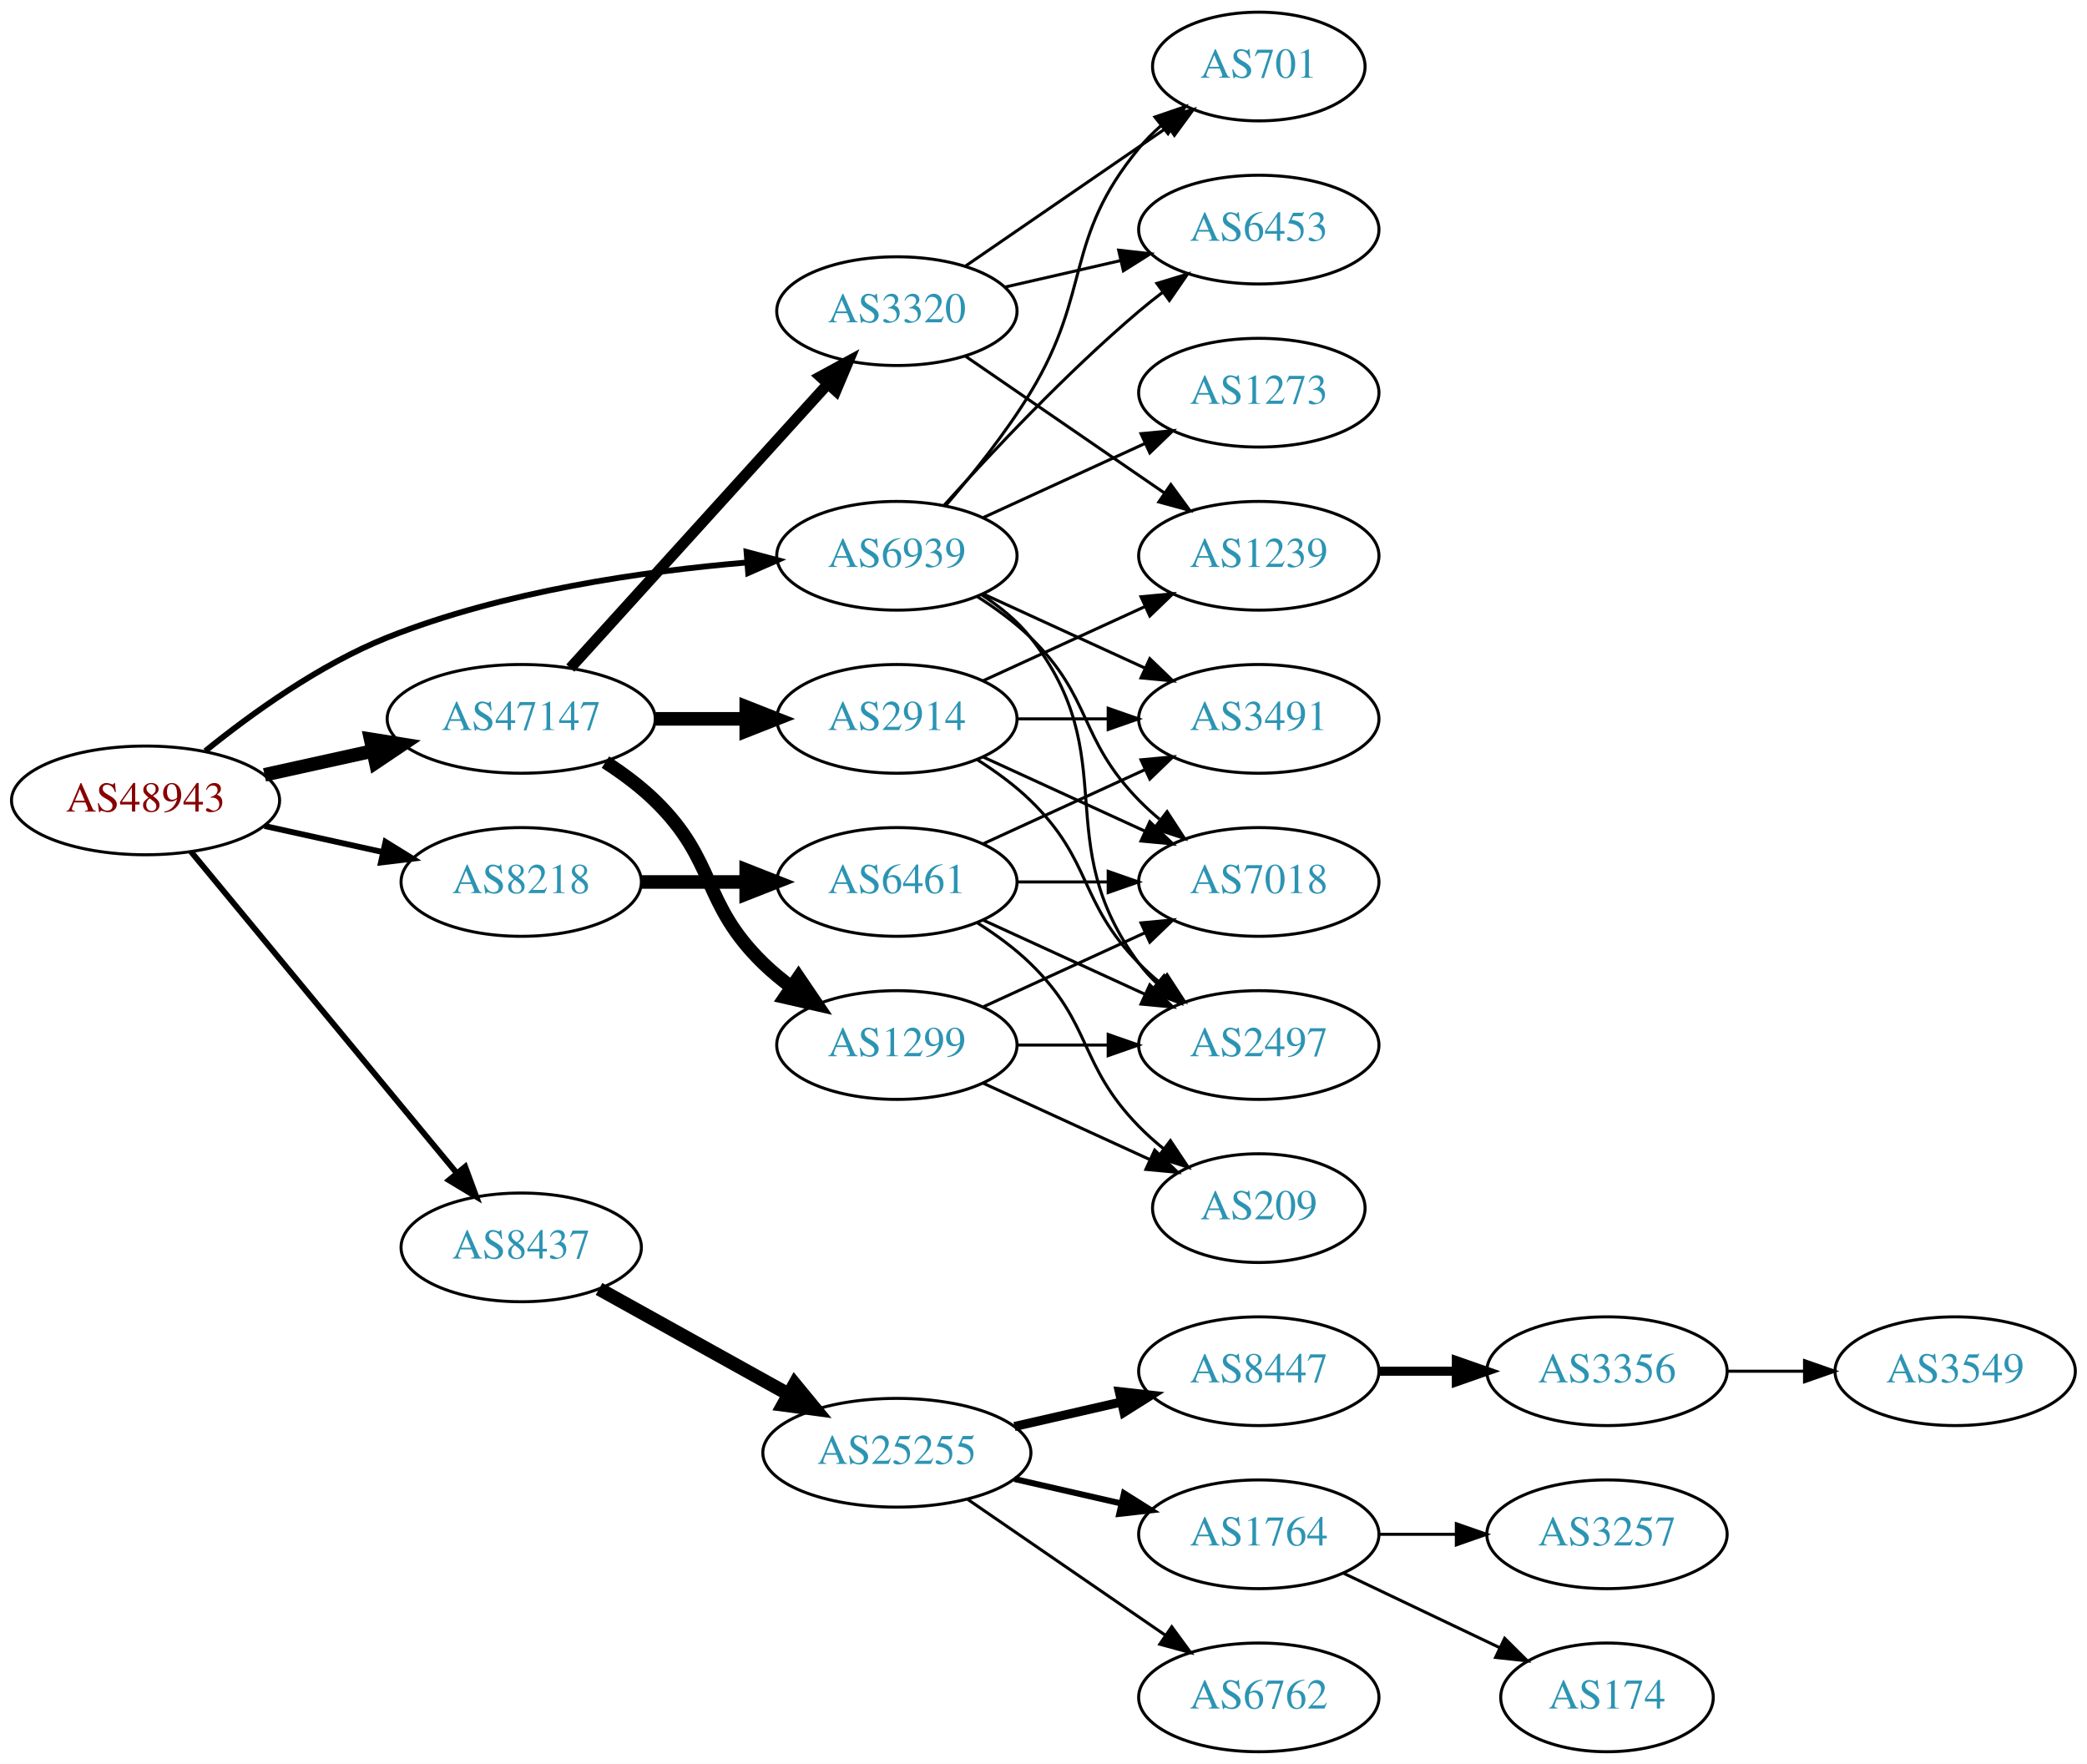
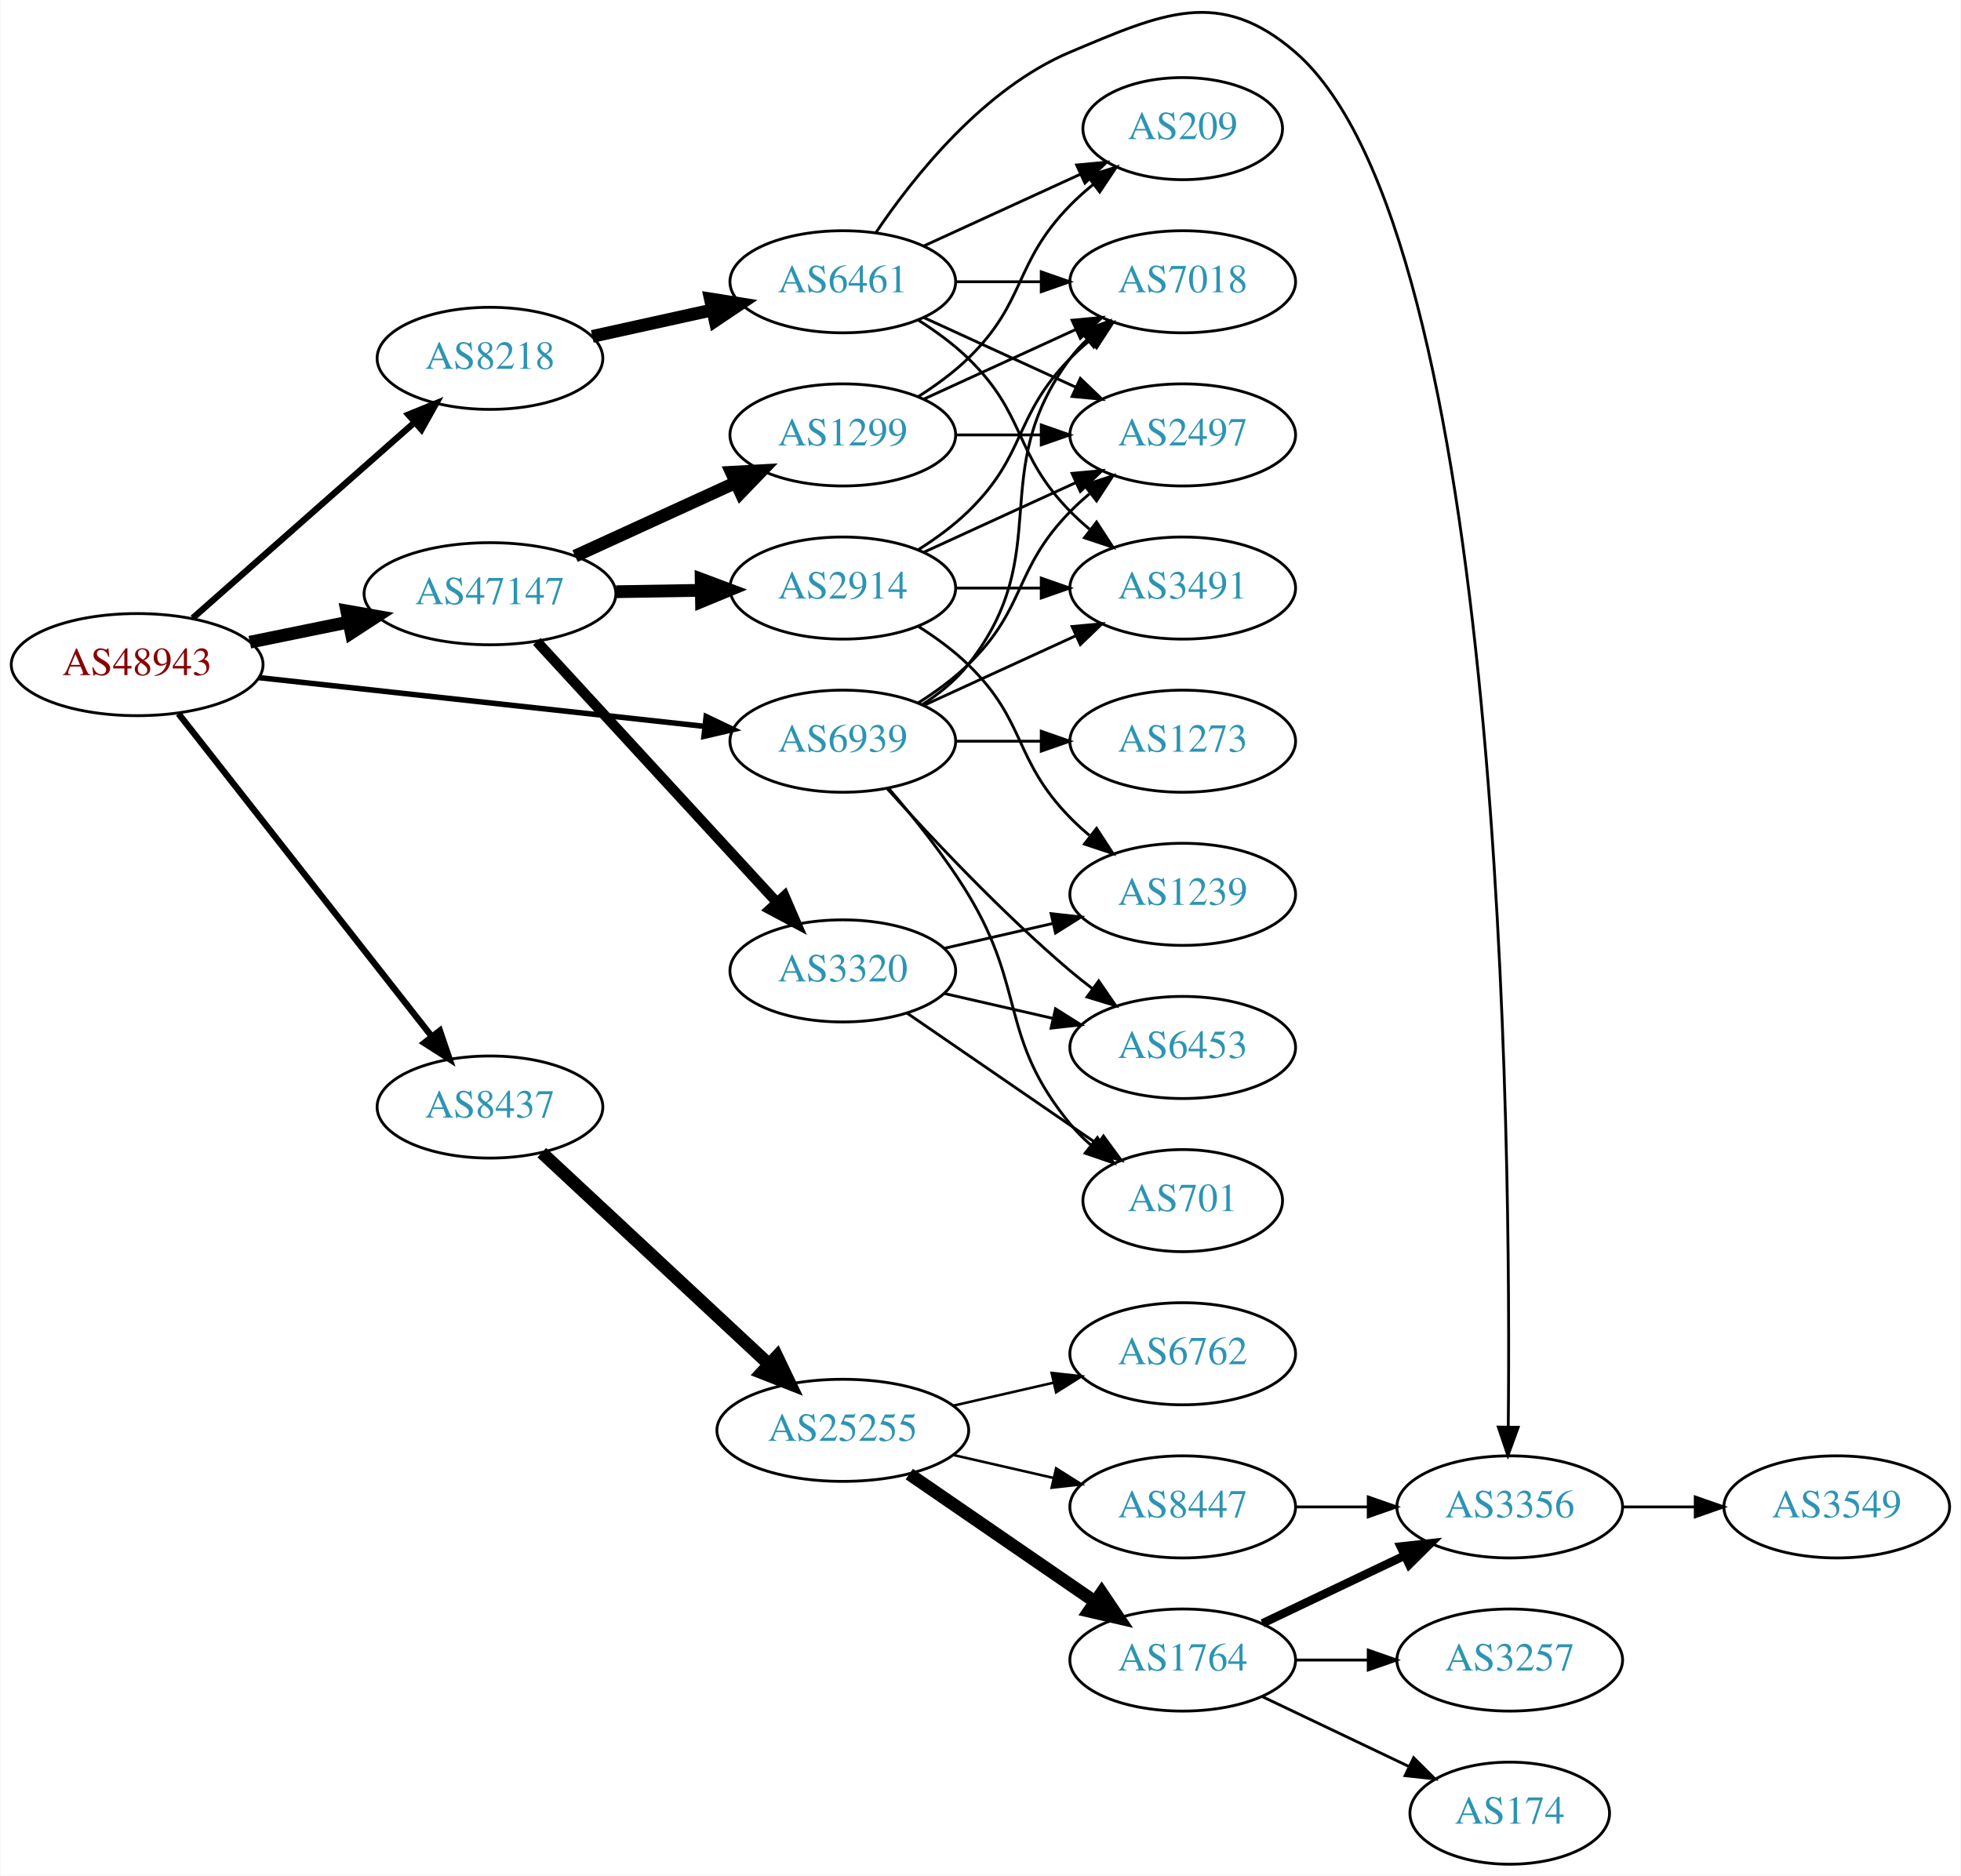
- <svg xmlns="http://www.w3.org/2000/svg" xmlns:xlink="http://www.w3.org/1999/xlink" width="691pt" height="584pt" viewBox="0.00 0.00 691.06 584.00">
-   <g id="graph0" class="graph" transform="scale(1 1) rotate(0) translate(4 580)">
-     <polygon fill="white" stroke="none" points="-4,4 -4,-580 687.055,-580 687.055,4 -4,4" />
+ <svg xmlns="http://www.w3.org/2000/svg" xmlns:xlink="http://www.w3.org/1999/xlink" width="691pt" height="661pt" viewBox="0.00 0.00 691.06 661.36">
+   <g id="graph0" class="graph" transform="scale(1 1) rotate(0) translate(4 657.358)">
+     <polygon fill="white" stroke="none" points="-4,4 -4,-657.358 687.055,-657.358 687.055,4 -4,4" />
    <g id="node1" class="node">
      <g id="a_node1">
        <a xlink:href="/asn/48943" xlink:title="AS48943 ~ KAPPER NETWORK-COMMUNICATIONS GmbH [AT]">
-           <ellipse fill="#ffffff" stroke="black" cx="44.196" cy="-315" rx="44.393" ry="18" />
-           <text text-anchor="middle" x="44.196" y="-311.3" font-family="Times,serif" font-size="14.00" fill="#880000">AS48943</text>
+           <ellipse fill="#ffffff" stroke="black" cx="44.196" cy="-423" rx="44.393" ry="18" />
+           <text text-anchor="middle" x="44.196" y="-419.3" font-family="Times,serif" font-size="14.00" fill="#880000">AS48943</text>
        </a>
      </g>
    </g>
    <g id="node2" class="node">
      <g id="a_node2">
        <a xlink:href="/asn/8218" xlink:title="AS8218 ~ legacy Neotelecoms [FR]">
-           <ellipse fill="#ffffff" stroke="black" cx="168.588" cy="-288" rx="39.794" ry="18" />
-           <text text-anchor="middle" x="168.588" y="-284.3" font-family="Times,serif" font-size="14.00" fill="#2c94b3">AS8218</text>
+           <ellipse fill="#ffffff" stroke="black" cx="168.588" cy="-531" rx="39.794" ry="18" />
+           <text text-anchor="middle" x="168.588" y="-527.3" font-family="Times,serif" font-size="14.00" fill="#2c94b3">AS8218</text>
        </a>
      </g>
    </g>
    <g id="edge1" class="edge">
-       <path fill="none" stroke="black" stroke-width="1.929" d="M83.586,-306.531C95.977,-303.798 109.824,-300.743 122.644,-297.915" />
-       <polygon fill="black" stroke="black" stroke-width="1.929" points="123.648,-301.278 132.659,-295.705 122.14,-294.442 123.648,-301.278" />
+       <path fill="none" stroke="black" stroke-width="2.25" d="M63.785,-439.403C84.602,-457.772 118.478,-487.665 141.838,-508.278" />
+       <polygon fill="black" stroke="black" stroke-width="2.25" points="139.809,-511.156 149.623,-515.148 144.441,-505.907 139.809,-511.156" />
    </g>
    <g id="node3" class="node">
      <g id="a_node3">
        <a xlink:href="/asn/8437" xlink:title="AS8437 ~ Hutchison Drei Austria GmbH [AT]">
-           <ellipse fill="#ffffff" stroke="black" cx="168.588" cy="-167" rx="39.794" ry="18" />
-           <text text-anchor="middle" x="168.588" y="-163.3" font-family="Times,serif" font-size="14.00" fill="#2c94b3">AS8437</text>
+           <ellipse fill="#ffffff" stroke="black" cx="168.588" cy="-267" rx="39.794" ry="18" />
+           <text text-anchor="middle" x="168.588" y="-263.3" font-family="Times,serif" font-size="14.00" fill="#2c94b3">AS8437</text>
        </a>
      </g>
    </g>
    <g id="edge2" class="edge">
-       <path fill="none" stroke="black" stroke-width="1.929" d="M59.236,-298.023C80.816,-271.927 122.247,-221.827 147.155,-191.708" />
-       <polygon fill="black" stroke="black" stroke-width="1.929" points="150.036,-193.716 153.712,-183.779 144.642,-189.255 150.036,-193.716" />
+       <path fill="none" stroke="black" stroke-width="2.25" d="M58.762,-405.709C80.472,-378.037 123.115,-323.686 148.089,-291.853" />
+       <polygon fill="black" stroke="black" stroke-width="2.25" points="150.915,-293.922 154.334,-283.894 145.407,-289.601 150.915,-293.922" />
    </g>
    <g id="node4" class="node">
      <g id="a_node4">
        <a xlink:href="/asn/47147" xlink:title="AS47147 ~ ANEXIA Internetdienstleistungs GmbH [AT]">
-           <ellipse fill="#ffffff" stroke="black" cx="168.588" cy="-342" rx="44.393" ry="18" />
-           <text text-anchor="middle" x="168.588" y="-338.3" font-family="Times,serif" font-size="14.00" fill="#2c94b3">AS47147</text>
+           <ellipse fill="#ffffff" stroke="black" cx="168.588" cy="-448" rx="44.393" ry="18" />
+           <text text-anchor="middle" x="168.588" y="-444.3" font-family="Times,serif" font-size="14.00" fill="#2c94b3">AS47147</text>
        </a>
      </g>
    </g>
    <g id="edge3" class="edge">
-       <path fill="none" stroke="black" stroke-width="4.5" d="M83.586,-323.469C94.978,-325.982 107.6,-328.767 119.525,-331.397" />
-       <polygon fill="black" stroke="black" stroke-width="4.5" points="118.721,-335.252 129.335,-333.561 120.418,-327.562 118.721,-335.252" />
+       <path fill="none" stroke="black" stroke-width="4.5" d="M83.922,-430.91C94.972,-433.167 107.157,-435.656 118.728,-438.02" />
+       <polygon fill="black" stroke="black" stroke-width="4.5" points="118.109,-441.912 128.694,-440.055 119.685,-434.196 118.109,-441.912" />
    </g>
    <g id="node5" class="node">
      <g id="a_node5">
        <a xlink:href="/asn/6939" xlink:title="AS6939 ~ Hurricane Electric LLC [US]">
          <ellipse fill="#ffffff" stroke="black" cx="292.98" cy="-396" rx="39.794" ry="18" />
          <text text-anchor="middle" x="292.98" y="-392.3" font-family="Times,serif" font-size="14.00" fill="#2c94b3">AS6939</text>
        </a>
      </g>
    </g>
    <g id="edge4" class="edge">
-       <path fill="none" stroke="black" stroke-width="1.929" d="M63.994,-331.362C79.236,-343.709 101.821,-360.009 124.392,-369 162.602,-384.221 208.958,-390.871 243.223,-393.771" />
-       <polygon fill="black" stroke="black" stroke-width="1.929" points="243.208,-397.28 253.446,-394.556 243.744,-390.3 243.208,-397.28" />
+       <path fill="none" stroke="black" stroke-width="1.929" d="M87.06,-418.42C130.564,-413.66 198.542,-406.223 244.141,-401.234" />
+       <polygon fill="black" stroke="black" stroke-width="1.929" points="244.807,-404.682 254.367,-400.115 244.046,-397.724 244.807,-404.682" />
    </g>
    <g id="node6" class="node">
      <g id="a_node6">
        <a xlink:href="/asn/6461" xlink:title="AS6461 ~ Zayo Bandwidth [US]">
-           <ellipse fill="#ffffff" stroke="black" cx="292.98" cy="-288" rx="39.794" ry="18" />
-           <text text-anchor="middle" x="292.98" y="-284.3" font-family="Times,serif" font-size="14.00" fill="#2c94b3">AS6461</text>
+           <ellipse fill="#ffffff" stroke="black" cx="292.98" cy="-558" rx="39.794" ry="18" />
+           <text text-anchor="middle" x="292.98" y="-554.3" font-family="Times,serif" font-size="14.00" fill="#2c94b3">AS6461</text>
        </a>
      </g>
    </g>
    <g id="edge5" class="edge">
-       <path fill="none" stroke="black" stroke-width="4.5" d="M208.314,-288C219.252,-288 231.303,-288 242.769,-288" />
-       <polygon fill="black" stroke="black" stroke-width="4.5" points="243.087,-291.938 253.087,-288 243.087,-284.063 243.087,-291.938" />
-     </g>
-     <g id="node11" class="node">
-       <g id="a_node11">
+       <path fill="none" stroke="black" stroke-width="4.5" d="M204.661,-538.737C217.848,-541.646 233.028,-544.995 246.994,-548.076" />
+       <polygon fill="black" stroke="black" stroke-width="4.5" points="246.289,-551.953 256.903,-550.262 247.986,-544.262 246.289,-551.953" />
+     </g>
+     <g id="node12" class="node">
+       <g id="a_node12">
        <a xlink:href="/asn/25255" xlink:title="AS25255 ~ ==&gt; TELE2 AUSTRIA &lt;== [AT]">
-           <ellipse fill="#ffffff" stroke="black" cx="292.98" cy="-99" rx="44.393" ry="18" />
-           <text text-anchor="middle" x="292.98" y="-95.3" font-family="Times,serif" font-size="14.00" fill="#2c94b3">AS25255</text>
-         </a>
-       </g>
-     </g>
-     <g id="edge10" class="edge">
-       <path fill="none" stroke="black" stroke-width="4.5" d="M194.356,-153.239C212.407,-143.21 237.106,-129.488 257.144,-118.355" />
-       <polygon fill="black" stroke="black" stroke-width="4.5" points="259.153,-121.743 265.982,-113.444 255.328,-114.859 259.153,-121.743" />
+           <ellipse fill="#ffffff" stroke="black" cx="292.98" cy="-153" rx="44.393" ry="18" />
+           <text text-anchor="middle" x="292.98" y="-149.3" font-family="Times,serif" font-size="14.00" fill="#2c94b3">AS25255</text>
+         </a>
+       </g>
+     </g>
+     <g id="edge11" class="edge">
+       <path fill="none" stroke="black" stroke-width="4.5" d="M186.864,-250.908C207.703,-231.498 242.903,-198.712 266.772,-176.48" />
+       <polygon fill="black" stroke="black" stroke-width="4.5" points="269.762,-179.076 274.396,-169.379 264.395,-173.313 269.762,-179.076" />
    </g>
    <g id="node19" class="node">
      <g id="a_node19">
-         <a xlink:href="/asn/1299" xlink:title="AS1299 ~ Telia Carrier [EU]">
-           <ellipse fill="#ffffff" stroke="black" cx="292.98" cy="-234" rx="39.794" ry="18" />
-           <text text-anchor="middle" x="292.98" y="-230.3" font-family="Times,serif" font-size="14.00" fill="#2c94b3">AS1299</text>
-         </a>
-       </g>
-     </g>
-     <g id="edge18" class="edge">
-       <path fill="none" stroke="black" stroke-width="4.5" d="M196.472,-327.671C202.196,-323.964 207.962,-319.682 212.784,-315 233.478,-294.906 228.091,-281.094 248.784,-261 251.629,-258.237 254.803,-255.614 258.103,-253.166" />
-       <polygon fill="black" stroke="black" stroke-width="4.5" points="260.416,-256.355 266.451,-247.462 255.973,-249.852 260.416,-256.355" />
+         <a xlink:href="/asn/3320" xlink:title="AS3320 ~ DTAG [DE]">
+           <ellipse fill="#ffffff" stroke="black" cx="292.98" cy="-315" rx="39.794" ry="18" />
+           <text text-anchor="middle" x="292.98" y="-311.3" font-family="Times,serif" font-size="14.00" fill="#2c94b3">AS3320</text>
+         </a>
+       </g>
+     </g>
+     <g id="edge20" class="edge">
+       <path fill="none" stroke="black" stroke-width="3.6" d="M185.089,-431.155C206.517,-407.871 245.31,-365.716 269.801,-339.102" />
+       <polygon fill="black" stroke="black" stroke-width="3.6" points="272.409,-341.436 276.605,-331.708 267.258,-336.696 272.409,-341.436" />
    </g>
    <g id="node20" class="node">
      <g id="a_node20">
        <a xlink:href="/asn/2914" xlink:title="AS2914 ~ NTT America, Inc. [US]">
-           <ellipse fill="#ffffff" stroke="black" cx="292.98" cy="-342" rx="39.794" ry="18" />
-           <text text-anchor="middle" x="292.98" y="-338.3" font-family="Times,serif" font-size="14.00" fill="#2c94b3">AS2914</text>
-         </a>
-       </g>
-     </g>
-     <g id="edge19" class="edge">
-       <path fill="none" stroke="black" stroke-width="4.5" d="M213.084,-342C222.773,-342 233.11,-342 243.002,-342" />
-       <polygon fill="black" stroke="black" stroke-width="4.5" points="243.105,-345.938 253.105,-342 243.105,-338.063 243.105,-345.938" />
+           <ellipse fill="#ffffff" stroke="black" cx="292.98" cy="-450" rx="39.794" ry="18" />
+           <text text-anchor="middle" x="292.98" y="-446.3" font-family="Times,serif" font-size="14.00" fill="#2c94b3">AS2914</text>
+         </a>
+       </g>
+     </g>
+     <g id="edge21" class="edge">
+       <path fill="none" stroke="black" stroke-width="4.5" d="M213.084,-448.711C222.773,-448.869 233.11,-449.038 243.002,-449.2" />
+       <polygon fill="black" stroke="black" stroke-width="4.5" points="243.042,-453.138 253.105,-449.365 243.171,-445.264 243.042,-453.138" />
    </g>
    <g id="node21" class="node">
      <g id="a_node21">
-         <a xlink:href="/asn/3320" xlink:title="AS3320 ~ DTAG [DE]">
-           <ellipse fill="#ffffff" stroke="black" cx="292.98" cy="-477" rx="39.794" ry="18" />
-           <text text-anchor="middle" x="292.98" y="-473.3" font-family="Times,serif" font-size="14.00" fill="#2c94b3">AS3320</text>
-         </a>
-       </g>
-     </g>
-     <g id="edge20" class="edge">
-       <path fill="none" stroke="black" stroke-width="3.6" d="M184.842,-358.825C206.305,-382.499 245.536,-425.771 270.104,-452.87" />
-       <polygon fill="black" stroke="black" stroke-width="3.6" points="267.609,-455.329 276.919,-460.387 272.795,-450.628 267.609,-455.329" />
+         <a xlink:href="/asn/1299" xlink:title="AS1299 ~ Telia Carrier [EU]">
+           <ellipse fill="#ffffff" stroke="black" cx="292.98" cy="-504" rx="39.794" ry="18" />
+           <text text-anchor="middle" x="292.98" y="-500.3" font-family="Times,serif" font-size="14.00" fill="#2c94b3">AS1299</text>
+         </a>
+       </g>
+     </g>
+     <g id="edge22" class="edge">
+       <path fill="none" stroke="black" stroke-width="4.5" d="M198.593,-461.271C215.569,-469.038 237.164,-478.919 255.311,-487.222" />
+       <polygon fill="black" stroke="black" stroke-width="4.5" points="253.712,-490.821 264.444,-491.401 256.989,-483.66 253.712,-490.821" />
    </g>
    <g id="node7" class="node">
      <g id="a_node7">
-         <a xlink:href="/asn/7018" xlink:title="AS7018 ~ AT&amp;T Services, Inc. [US]">
-           <ellipse fill="#ffffff" stroke="black" cx="412.823" cy="-288" rx="39.794" ry="18" />
-           <text text-anchor="middle" x="412.823" y="-284.3" font-family="Times,serif" font-size="14.00" fill="#2c94b3">AS7018</text>
-         </a>
-       </g>
-     </g>
-     <g id="edge36" class="edge">
-       <path fill="none" stroke="black" d="M319.509,-382.538C325.672,-378.638 331.974,-374.052 337.176,-369 357.87,-348.906 353.004,-335.617 373.176,-315 375.269,-312.861 377.553,-310.782 379.929,-308.79" />
-       <polygon fill="black" stroke="black" points="382.448,-311.268 388.229,-302.389 378.173,-305.725 382.448,-311.268" />
+         <a xlink:href="/asn/3491" xlink:title="AS3491 ~ PCCW Global, Inc. [US]">
+           <ellipse fill="#ffffff" stroke="black" cx="412.823" cy="-450" rx="39.794" ry="18" />
+           <text text-anchor="middle" x="412.823" y="-446.3" font-family="Times,serif" font-size="14.00" fill="#2c94b3">AS3491</text>
+         </a>
+       </g>
+     </g>
+     <g id="edge35" class="edge">
+       <path fill="none" stroke="black" d="M321.609,-408.661C337.566,-415.973 357.837,-425.261 375.119,-433.181" />
+       <polygon fill="black" stroke="black" points="373.818,-436.435 384.367,-437.419 376.734,-430.071 373.818,-436.435" />
    </g>
    <g id="node8" class="node">
      <g id="a_node8">
        <a xlink:href="/asn/2497" xlink:title="AS2497 ~ Internet Initiative Japan Inc. [JP]">
-           <ellipse fill="#ffffff" stroke="black" cx="412.823" cy="-234" rx="39.794" ry="18" />
-           <text text-anchor="middle" x="412.823" y="-230.3" font-family="Times,serif" font-size="14.00" fill="#2c94b3">AS2497</text>
-         </a>
-       </g>
-     </g>
-     <g id="edge31" class="edge">
-       <path fill="none" stroke="black" d="M320.952,-383.145C326.94,-379.28 332.8,-374.559 337.176,-369 368.475,-329.246 342.905,-301.542 373.176,-261 374.921,-258.664 376.928,-256.455 379.092,-254.383" />
-       <polygon fill="black" stroke="black" points="381.451,-256.973 386.892,-247.882 376.969,-251.595 381.451,-256.973" />
+           <ellipse fill="#ffffff" stroke="black" cx="412.823" cy="-504" rx="39.794" ry="18" />
+           <text text-anchor="middle" x="412.823" y="-500.3" font-family="Times,serif" font-size="14.00" fill="#2c94b3">AS2497</text>
+         </a>
+       </g>
+     </g>
+     <g id="edge38" class="edge">
+       <path fill="none" stroke="black" d="M319.509,-409.462C325.672,-413.362 331.974,-417.948 337.176,-423 357.87,-443.094 353.004,-456.383 373.176,-477 375.269,-479.139 377.553,-481.218 379.929,-483.21" />
+       <polygon fill="black" stroke="black" points="378.173,-486.275 388.229,-489.611 382.448,-480.732 378.173,-486.275" />
    </g>
    <g id="node9" class="node">
      <g id="a_node9">
-         <a xlink:href="/asn/3491" xlink:title="AS3491 ~ PCCW Global, Inc. [US]">
-           <ellipse fill="#ffffff" stroke="black" cx="412.823" cy="-342" rx="39.794" ry="18" />
-           <text text-anchor="middle" x="412.823" y="-338.3" font-family="Times,serif" font-size="14.00" fill="#2c94b3">AS3491</text>
-         </a>
-       </g>
-     </g>
-     <g id="edge35" class="edge">
-       <path fill="none" stroke="black" d="M321.609,-383.339C337.566,-376.027 357.837,-366.739 375.119,-358.819" />
-       <polygon fill="black" stroke="black" points="376.734,-361.929 384.367,-354.581 373.818,-355.565 376.734,-361.929" />
-     </g>
-     <g id="node23" class="node">
-       <g id="a_node23">
+         <a xlink:href="/asn/7018" xlink:title="AS7018 ~ AT&amp;T Services, Inc. [US]">
+           <ellipse fill="#ffffff" stroke="black" cx="412.823" cy="-558" rx="39.794" ry="18" />
+           <text text-anchor="middle" x="412.823" y="-554.3" font-family="Times,serif" font-size="14.00" fill="#2c94b3">AS7018</text>
+         </a>
+       </g>
+     </g>
+     <g id="edge36" class="edge">
+       <path fill="none" stroke="black" d="M320.952,-408.855C326.94,-412.72 332.8,-417.441 337.176,-423 368.475,-462.754 342.905,-490.458 373.176,-531 374.921,-533.336 376.928,-535.545 379.092,-537.617" />
+       <polygon fill="black" stroke="black" points="376.969,-540.405 386.892,-544.118 381.451,-535.027 376.969,-540.405" />
+     </g>
+     <g id="node22" class="node">
+       <g id="a_node22">
        <a xlink:href="/asn/6453" xlink:title="AS6453 ~ TATA COMMUNICATIONS (AMERICA) INC [US]">
-           <ellipse fill="#ffffff" stroke="black" cx="412.823" cy="-504" rx="39.794" ry="18" />
-           <text text-anchor="middle" x="412.823" y="-500.3" font-family="Times,serif" font-size="14.00" fill="#2c94b3">AS6453</text>
-         </a>
-       </g>
-     </g>
-     <g id="edge32" class="edge">
-       <path fill="none" stroke="black" d="M308.626,-412.725C323.927,-429.765 349.025,-456.523 373.176,-477 375.674,-479.117 378.334,-481.232 381.045,-483.293" />
-       <polygon fill="black" stroke="black" points="379.082,-486.194 389.222,-489.266 383.212,-480.541 379.082,-486.194" />
+           <ellipse fill="#ffffff" stroke="black" cx="412.823" cy="-288" rx="39.794" ry="18" />
+           <text text-anchor="middle" x="412.823" y="-284.3" font-family="Times,serif" font-size="14.00" fill="#2c94b3">AS6453</text>
+         </a>
+       </g>
+     </g>
+     <g id="edge34" class="edge">
+       <path fill="none" stroke="black" d="M308.626,-379.275C323.927,-362.235 349.025,-335.477 373.176,-315 375.674,-312.883 378.334,-310.768 381.045,-308.707" />
+       <polygon fill="black" stroke="black" points="383.212,-311.459 389.222,-302.734 379.082,-305.806 383.212,-311.459" />
    </g>
    <g id="node24" class="node">
      <g id="a_node24">
        <a xlink:href="/asn/701" xlink:title="AS701 ~ UUNET [US]">
-           <ellipse fill="#ffffff" stroke="black" cx="412.823" cy="-558" rx="35.194" ry="18" />
-           <text text-anchor="middle" x="412.823" y="-554.3" font-family="Times,serif" font-size="14.00" fill="#2c94b3">AS701</text>
-         </a>
-       </g>
-     </g>
-     <g id="edge33" class="edge">
-       <path fill="none" stroke="black" d="M309.178,-412.677C318.054,-422.949 329.066,-436.666 337.176,-450 357.649,-483.658 348.112,-500.606 373.176,-531 375.311,-533.589 377.754,-536.041 380.351,-538.334" />
-       <polygon fill="black" stroke="black" points="378.428,-541.275 388.45,-544.712 382.759,-535.775 378.428,-541.275" />
+           <ellipse fill="#ffffff" stroke="black" cx="412.823" cy="-234" rx="35.194" ry="18" />
+           <text text-anchor="middle" x="412.823" y="-230.3" font-family="Times,serif" font-size="14.00" fill="#2c94b3">AS701</text>
+         </a>
+       </g>
+     </g>
+     <g id="edge37" class="edge">
+       <path fill="none" stroke="black" d="M309.178,-379.323C318.054,-369.051 329.066,-355.334 337.176,-342 357.649,-308.342 348.112,-291.394 373.176,-261 375.311,-258.411 377.754,-255.959 380.351,-253.666" />
+       <polygon fill="black" stroke="black" points="382.759,-256.225 388.45,-247.288 378.428,-250.725 382.759,-256.225" />
    </g>
    <g id="node25" class="node">
      <g id="a_node25">
        <a xlink:href="/asn/1273" xlink:title="AS1273 ~ Vodafone Group PLC [EU]">
-           <ellipse fill="#ffffff" stroke="black" cx="412.823" cy="-450" rx="39.794" ry="18" />
-           <text text-anchor="middle" x="412.823" y="-446.3" font-family="Times,serif" font-size="14.00" fill="#2c94b3">AS1273</text>
-         </a>
-       </g>
-     </g>
-     <g id="edge34" class="edge">
-       <path fill="none" stroke="black" d="M321.609,-408.661C337.566,-415.973 357.837,-425.261 375.119,-433.181" />
-       <polygon fill="black" stroke="black" points="373.818,-436.435 384.367,-437.419 376.734,-430.071 373.818,-436.435" />
+           <ellipse fill="#ffffff" stroke="black" cx="412.823" cy="-396" rx="39.794" ry="18" />
+           <text text-anchor="middle" x="412.823" y="-392.3" font-family="Times,serif" font-size="14.00" fill="#2c94b3">AS1273</text>
+         </a>
+       </g>
+     </g>
+     <g id="edge33" class="edge">
+       <path fill="none" stroke="black" d="M332.893,-396C342.446,-396 352.796,-396 362.759,-396" />
+       <polygon fill="black" stroke="black" points="362.951,-399.5 372.951,-396 362.951,-392.5 362.951,-399.5" />
    </g>
    <g id="edge6" class="edge">
-       <path fill="none" stroke="black" d="M332.893,-288C342.446,-288 352.796,-288 362.759,-288" />
-       <polygon fill="black" stroke="black" points="362.951,-291.5 372.951,-288 362.951,-284.5 362.951,-291.5" />
+       <path fill="none" stroke="black" d="M319.509,-544.538C325.672,-540.638 331.974,-536.052 337.176,-531 357.87,-510.906 353.004,-497.617 373.176,-477 375.269,-474.861 377.553,-472.782 379.929,-470.79" />
+       <polygon fill="black" stroke="black" points="382.448,-473.268 388.229,-464.389 378.173,-467.725 382.448,-473.268" />
    </g>
    <g id="edge7" class="edge">
-       <path fill="none" stroke="black" d="M321.609,-275.339C337.566,-268.027 357.837,-258.739 375.119,-250.819" />
-       <polygon fill="black" stroke="black" points="376.734,-253.929 384.367,-246.581 373.818,-247.565 376.734,-253.929" />
+       <path fill="none" stroke="black" d="M321.609,-545.339C337.566,-538.027 357.837,-528.739 375.119,-520.819" />
+       <polygon fill="black" stroke="black" points="376.734,-523.929 384.367,-516.581 373.818,-517.565 376.734,-523.929" />
    </g>
    <g id="edge8" class="edge">
-       <path fill="none" stroke="black" d="M321.609,-300.661C337.566,-307.973 357.837,-317.261 375.119,-325.181" />
-       <polygon fill="black" stroke="black" points="373.818,-328.435 384.367,-329.419 376.734,-322.071 373.818,-328.435" />
+       <path fill="none" stroke="black" d="M332.893,-558C342.446,-558 352.796,-558 362.759,-558" />
+       <polygon fill="black" stroke="black" points="362.951,-561.5 372.951,-558 362.951,-554.5 362.951,-561.5" />
    </g>
    <g id="node10" class="node">
      <g id="a_node10">
+         <a xlink:href="/asn/3356" xlink:title="AS3356 ~ Level 3 Parent, LLC [US]">
+           <ellipse fill="#ffffff" stroke="black" cx="528.116" cy="-126" rx="39.794" ry="18" />
+           <text text-anchor="middle" x="528.116" y="-122.3" font-family="Times,serif" font-size="14.00" fill="#2c94b3">AS3356</text>
+         </a>
+       </g>
+     </g>
+     <g id="edge9" class="edge">
+       <path fill="none" stroke="black" d="M304.589,-575.24C317.84,-594.937 342.541,-626.108 373.176,-639 405.659,-652.669 425.816,-662.056 452.469,-639 526.197,-575.224 528.599,-252.041 527.594,-154.143" />
+       <polygon fill="black" stroke="black" points="531.093,-154.065 527.47,-144.109 524.094,-154.151 531.093,-154.065" />
+     </g>
+     <g id="node11" class="node">
+       <g id="a_node11">
        <a xlink:href="/asn/209" xlink:title="AS209 ~ CenturyLink Communications, LLC [US]">
-           <ellipse fill="#ffffff" stroke="black" cx="412.823" cy="-180" rx="35.194" ry="18" />
-           <text text-anchor="middle" x="412.823" y="-176.3" font-family="Times,serif" font-size="14.00" fill="#2c94b3">AS209</text>
-         </a>
-       </g>
-     </g>
-     <g id="edge9" class="edge">
-       <path fill="none" stroke="black" d="M319.509,-274.538C325.672,-270.638 331.974,-266.052 337.176,-261 357.87,-240.906 353.004,-227.617 373.176,-207 375.656,-204.466 378.402,-202.017 381.255,-199.696" />
-       <polygon fill="black" stroke="black" points="383.557,-202.343 389.44,-193.532 379.346,-196.752 383.557,-202.343" />
-     </g>
-     <g id="node12" class="node">
-       <g id="a_node12">
+           <ellipse fill="#ffffff" stroke="black" cx="412.823" cy="-612" rx="35.194" ry="18" />
+           <text text-anchor="middle" x="412.823" y="-608.3" font-family="Times,serif" font-size="14.00" fill="#2c94b3">AS209</text>
+         </a>
+       </g>
+     </g>
+     <g id="edge10" class="edge">
+       <path fill="none" stroke="black" d="M321.609,-570.661C338.025,-578.183 359.007,-587.798 376.604,-595.861" />
+       <polygon fill="black" stroke="black" points="375.432,-599.174 385.981,-600.158 378.348,-592.811 375.432,-599.174" />
+     </g>
+     <g id="node18" class="node">
+       <g id="a_node18">
+         <a xlink:href="/asn/3549" xlink:title="AS3549 ~ Level 3 Parent, LLC [US]">
+           <ellipse fill="#ffffff" stroke="black" cx="643.409" cy="-126" rx="39.794" ry="18" />
+           <text text-anchor="middle" x="643.409" y="-122.3" font-family="Times,serif" font-size="14.00" fill="#2c94b3">AS3549</text>
+         </a>
+       </g>
+     </g>
+     <g id="edge18" class="edge">
+       <path fill="none" stroke="black" d="M567.788,-126C575.991,-126 584.755,-126 593.287,-126" />
+       <polygon fill="black" stroke="black" points="593.526,-129.5 603.526,-126 593.526,-122.5 593.526,-129.5" />
+     </g>
+     <g id="node13" class="node">
+       <g id="a_node13">
+         <a xlink:href="/asn/6762" xlink:title="AS6762 ~ TELECOM ITALIA SPARKLE S.p.A. [IT]">
+           <ellipse fill="#ffffff" stroke="black" cx="412.823" cy="-180" rx="39.794" ry="18" />
+           <text text-anchor="middle" x="412.823" y="-176.3" font-family="Times,serif" font-size="14.00" fill="#2c94b3">AS6762</text>
+         </a>
+       </g>
+     </g>
+     <g id="edge12" class="edge">
+       <path fill="none" stroke="black" stroke-width="0.9" d="M331.915,-161.692C343.156,-164.267 355.568,-167.111 367.192,-169.774" />
+       <polygon fill="black" stroke="black" stroke-width="0.9" points="366.624,-173.235 377.153,-172.057 368.188,-166.412 366.624,-173.235" />
+     </g>
+     <g id="node14" class="node">
+       <g id="a_node14">
+         <a xlink:href="/asn/1764" xlink:title="AS1764 ~ NEXTLAYER-AS [AT]">
+           <ellipse fill="#ffffff" stroke="black" cx="412.823" cy="-72" rx="39.794" ry="18" />
+           <text text-anchor="middle" x="412.823" y="-68.3" font-family="Times,serif" font-size="14.00" fill="#2c94b3">AS1764</text>
+         </a>
+       </g>
+     </g>
+     <g id="edge13" class="edge">
+       <path fill="none" stroke="black" stroke-width="4.5" d="M316.423,-137.574C335.004,-124.802 361.565,-106.545 381.945,-92.537" />
+       <polygon fill="black" stroke="black" stroke-width="4.5" points="384.249,-95.731 390.259,-86.822 379.788,-89.242 384.249,-95.731" />
+     </g>
+     <g id="node15" class="node">
+       <g id="a_node15">
        <a xlink:href="/asn/8447" xlink:title="AS8447 ~ A1 Telekom Austria AG [AT]">
          <ellipse fill="#ffffff" stroke="black" cx="412.823" cy="-126" rx="39.794" ry="18" />
          <text text-anchor="middle" x="412.823" y="-122.3" font-family="Times,serif" font-size="14.00" fill="#2c94b3">AS8447</text>
        </a>
      </g>
    </g>
-     <g id="edge11" class="edge">
-       <path fill="none" stroke="black" stroke-width="3" d="M331.915,-107.692C343.156,-110.267 355.568,-113.111 367.192,-115.774" />
-       <polygon fill="black" stroke="black" stroke-width="3" points="366.624,-119.235 377.153,-118.057 368.188,-112.412 366.624,-119.235" />
-     </g>
-     <g id="node13" class="node">
-       <g id="a_node13">
-         <a xlink:href="/asn/1764" xlink:title="AS1764 ~ NEXTLAYER-AS [AT]">
-           <ellipse fill="#ffffff" stroke="black" cx="412.823" cy="-72" rx="39.794" ry="18" />
-           <text text-anchor="middle" x="412.823" y="-68.3" font-family="Times,serif" font-size="14.00" fill="#2c94b3">AS1764</text>
-         </a>
-       </g>
-     </g>
-     <g id="edge12" class="edge">
-       <path fill="none" stroke="black" stroke-width="2" d="M331.915,-90.308C343.156,-87.733 355.568,-84.889 367.192,-82.226" />
-       <polygon fill="black" stroke="black" stroke-width="2" points="368.188,-85.588 377.153,-79.944 366.624,-78.765 368.188,-85.588" />
-     </g>
-     <g id="node14" class="node">
-       <g id="a_node14">
-         <a xlink:href="/asn/6762" xlink:title="AS6762 ~ TELECOM ITALIA SPARKLE S.p.A. [IT]">
-           <ellipse fill="#ffffff" stroke="black" cx="412.823" cy="-18" rx="39.794" ry="18" />
-           <text text-anchor="middle" x="412.823" y="-14.3" font-family="Times,serif" font-size="14.00" fill="#2c94b3">AS6762</text>
-         </a>
-       </g>
-     </g>
-     <g id="edge13" class="edge">
-       <path fill="none" stroke="black" d="M316.423,-83.574C335.004,-70.802 361.565,-52.545 381.945,-38.537" />
-       <polygon fill="black" stroke="black" points="384.001,-41.371 390.259,-32.822 380.036,-35.602 384.001,-41.371" />
-     </g>
-     <g id="node15" class="node">
-       <g id="a_node15">
-         <a xlink:href="/asn/3356" xlink:title="AS3356 ~ Level 3 Parent, LLC [US]">
-           <ellipse fill="#ffffff" stroke="black" cx="528.116" cy="-126" rx="39.794" ry="18" />
-           <text text-anchor="middle" x="528.116" y="-122.3" font-family="Times,serif" font-size="14.00" fill="#2c94b3">AS3356</text>
-         </a>
-       </g>
-     </g>
    <g id="edge14" class="edge">
-       <path fill="none" stroke="black" stroke-width="3" d="M452.495,-126C460.698,-126 469.462,-126 477.994,-126" />
-       <polygon fill="black" stroke="black" stroke-width="3" points="478.233,-129.5 488.233,-126 478.233,-122.5 478.233,-129.5" />
+       <path fill="none" stroke="black" stroke-width="0.9" d="M331.915,-144.308C343.156,-141.733 355.568,-138.889 367.192,-136.226" />
+       <polygon fill="black" stroke="black" stroke-width="0.9" points="368.188,-139.588 377.153,-133.943 366.624,-132.765 368.188,-139.588" />
+     </g>
+     <g id="edge16" class="edge">
+       <path fill="none" stroke="black" stroke-width="3" d="M440.959,-84.934C455.953,-92.081 474.774,-101.052 490.998,-108.785" />
+       <polygon fill="black" stroke="black" stroke-width="3" points="489.668,-112.028 500.201,-113.171 492.68,-105.709 489.668,-112.028" />
+     </g>
+     <g id="node16" class="node">
+       <g id="a_node16">
+         <a xlink:href="/asn/174" xlink:title="AS174 ~ Cogent Communications [US]">
+           <ellipse fill="#ffffff" stroke="black" cx="528.116" cy="-18" rx="35.194" ry="18" />
+           <text text-anchor="middle" x="528.116" y="-14.3" font-family="Times,serif" font-size="14.00" fill="#2c94b3">AS174</text>
+         </a>
+       </g>
+     </g>
+     <g id="edge15" class="edge">
+       <path fill="none" stroke="black" d="M440.959,-59.066C456.391,-51.71 475.877,-42.423 492.412,-34.541" />
+       <polygon fill="black" stroke="black" points="494.232,-37.551 501.754,-30.089 491.221,-31.232 494.232,-37.551" />
    </g>
    <g id="node17" class="node">
      <g id="a_node17">
        <a xlink:href="/asn/3257" xlink:title="AS3257 ~ GTT [DE]">
          <ellipse fill="#ffffff" stroke="black" cx="528.116" cy="-72" rx="39.794" ry="18" />
          <text text-anchor="middle" x="528.116" y="-68.3" font-family="Times,serif" font-size="14.00" fill="#2c94b3">AS3257</text>
        </a>
      </g>
    </g>
-     <g id="edge16" class="edge">
+     <g id="edge17" class="edge">
      <path fill="none" stroke="black" d="M452.495,-72C460.698,-72 469.462,-72 477.994,-72" />
      <polygon fill="black" stroke="black" points="478.233,-75.5 488.233,-72 478.233,-68.5 478.233,-75.5" />
    </g>
-     <g id="node18" class="node">
-       <g id="a_node18">
-         <a xlink:href="/asn/174" xlink:title="AS174 ~ Cogent Communications [US]">
-           <ellipse fill="#ffffff" stroke="black" cx="528.116" cy="-18" rx="35.194" ry="18" />
-           <text text-anchor="middle" x="528.116" y="-14.3" font-family="Times,serif" font-size="14.00" fill="#2c94b3">AS174</text>
-         </a>
-       </g>
-     </g>
-     <g id="edge17" class="edge">
-       <path fill="none" stroke="black" d="M440.959,-59.066C456.391,-51.71 475.877,-42.423 492.412,-34.541" />
-       <polygon fill="black" stroke="black" points="494.232,-37.551 501.754,-30.089 491.221,-31.232 494.232,-37.551" />
-     </g>
-     <g id="node16" class="node">
-       <g id="a_node16">
-         <a xlink:href="/asn/3549" xlink:title="AS3549 ~ Level 3 Parent, LLC [US]">
-           <ellipse fill="#ffffff" stroke="black" cx="643.409" cy="-126" rx="39.794" ry="18" />
-           <text text-anchor="middle" x="643.409" y="-122.3" font-family="Times,serif" font-size="14.00" fill="#2c94b3">AS3549</text>
-         </a>
-       </g>
-     </g>
-     <g id="edge15" class="edge">
-       <path fill="none" stroke="black" d="M567.788,-126C575.991,-126 584.755,-126 593.287,-126" />
-       <polygon fill="black" stroke="black" points="593.526,-129.5 603.526,-126 593.526,-122.5 593.526,-129.5" />
+     <g id="edge19" class="edge">
+       <path fill="none" stroke="black" d="M452.495,-126C460.698,-126 469.462,-126 477.994,-126" />
+       <polygon fill="black" stroke="black" points="478.233,-129.5 488.233,-126 478.233,-122.5 478.233,-129.5" />
+     </g>
+     <g id="edge23" class="edge">
+       <path fill="none" stroke="black" d="M328.7,-307.045C340.7,-304.296 354.32,-301.175 367.013,-298.267" />
+       <polygon fill="black" stroke="black" points="367.979,-301.636 376.945,-295.991 366.415,-294.813 367.979,-301.636" />
+     </g>
+     <g id="node23" class="node">
+       <g id="a_node23">
+         <a xlink:href="/asn/1239" xlink:title="AS1239 ~ Sprint [US]">
+           <ellipse fill="#ffffff" stroke="black" cx="412.823" cy="-342" rx="39.794" ry="18" />
+           <text text-anchor="middle" x="412.823" y="-338.3" font-family="Times,serif" font-size="14.00" fill="#2c94b3">AS1239</text>
+         </a>
+       </g>
+     </g>
+     <g id="edge24" class="edge">
+       <path fill="none" stroke="black" d="M328.7,-322.955C340.7,-325.704 354.32,-328.825 367.013,-331.733" />
+       <polygon fill="black" stroke="black" points="366.415,-335.187 376.945,-334.009 367.979,-328.364 366.415,-335.187" />
    </g>
    <g id="edge25" class="edge">
-       <path fill="none" stroke="black" d="M321.609,-246.661C337.566,-253.973 357.837,-263.261 375.119,-271.181" />
-       <polygon fill="black" stroke="black" points="373.818,-274.435 384.367,-275.419 376.734,-268.071 373.818,-274.435" />
+       <path fill="none" stroke="black" d="M315.595,-300.143C334.432,-287.195 361.912,-268.307 382.687,-254.027" />
+       <polygon fill="black" stroke="black" points="384.878,-256.768 391.136,-248.219 380.913,-250.999 384.878,-256.768" />
    </g>
    <g id="edge26" class="edge">
-       <path fill="none" stroke="black" d="M332.893,-234C342.446,-234 352.796,-234 362.759,-234" />
-       <polygon fill="black" stroke="black" points="362.951,-237.5 372.951,-234 362.951,-230.5 362.951,-237.5" />
+       <path fill="none" stroke="black" d="M332.893,-450C342.446,-450 352.796,-450 362.759,-450" />
+       <polygon fill="black" stroke="black" points="362.951,-453.5 372.951,-450 362.951,-446.5 362.951,-453.5" />
+     </g>
+     <g id="edge29" class="edge">
+       <path fill="none" stroke="black" d="M321.609,-462.661C337.566,-469.973 357.837,-479.261 375.119,-487.181" />
+       <polygon fill="black" stroke="black" points="373.818,-490.435 384.367,-491.419 376.734,-484.071 373.818,-490.435" />
+     </g>
+     <g id="edge28" class="edge">
+       <path fill="none" stroke="black" d="M319.509,-463.462C325.672,-467.362 331.974,-471.948 337.176,-477 357.87,-497.094 353.004,-510.383 373.176,-531 375.269,-533.139 377.553,-535.218 379.929,-537.21" />
+       <polygon fill="black" stroke="black" points="378.173,-540.275 388.229,-543.611 382.448,-534.732 378.173,-540.275" />
    </g>
    <g id="edge27" class="edge">
-       <path fill="none" stroke="black" d="M321.609,-221.339C338.025,-213.817 359.007,-204.202 376.604,-196.139" />
-       <polygon fill="black" stroke="black" points="378.348,-199.189 385.981,-191.842 375.432,-192.826 378.348,-199.189" />
-     </g>
-     <g id="edge23" class="edge">
-       <path fill="none" stroke="black" d="M321.609,-329.339C337.566,-322.027 357.837,-312.739 375.119,-304.819" />
-       <polygon fill="black" stroke="black" points="376.734,-307.929 384.367,-300.581 373.818,-301.565 376.734,-307.929" />
-     </g>
-     <g id="edge24" class="edge">
-       <path fill="none" stroke="black" d="M319.509,-328.538C325.672,-324.638 331.974,-320.052 337.176,-315 357.87,-294.906 353.004,-281.617 373.176,-261 375.269,-258.861 377.553,-256.782 379.929,-254.79" />
-       <polygon fill="black" stroke="black" points="382.448,-257.268 388.229,-248.389 378.173,-251.725 382.448,-257.268" />
-     </g>
-     <g id="edge21" class="edge">
-       <path fill="none" stroke="black" d="M332.893,-342C342.446,-342 352.796,-342 362.759,-342" />
-       <polygon fill="black" stroke="black" points="362.951,-345.5 372.951,-342 362.951,-338.5 362.951,-345.5" />
-     </g>
-     <g id="node22" class="node">
-       <g id="a_node22">
-         <a xlink:href="/asn/1239" xlink:title="AS1239 ~ Sprint [US]">
-           <ellipse fill="#ffffff" stroke="black" cx="412.823" cy="-396" rx="39.794" ry="18" />
-           <text text-anchor="middle" x="412.823" y="-392.3" font-family="Times,serif" font-size="14.00" fill="#2c94b3">AS1239</text>
-         </a>
-       </g>
-     </g>
-     <g id="edge22" class="edge">
-       <path fill="none" stroke="black" d="M321.609,-354.661C337.566,-361.973 357.837,-371.261 375.119,-379.181" />
-       <polygon fill="black" stroke="black" points="373.818,-382.435 384.367,-383.419 376.734,-376.071 373.818,-382.435" />
-     </g>
-     <g id="edge29" class="edge">
-       <path fill="none" stroke="black" d="M315.595,-462.143C334.083,-449.435 360.897,-431.005 381.526,-416.825" />
-       <polygon fill="black" stroke="black" points="383.688,-419.586 389.947,-411.037 379.723,-413.817 383.688,-419.586" />
-     </g>
-     <g id="edge28" class="edge">
-       <path fill="none" stroke="black" d="M328.7,-484.955C340.7,-487.704 354.32,-490.825 367.013,-493.733" />
-       <polygon fill="black" stroke="black" points="366.415,-497.187 376.945,-496.009 367.979,-490.364 366.415,-497.187" />
+       <path fill="none" stroke="black" d="M319.509,-436.538C325.672,-432.638 331.974,-428.052 337.176,-423 357.87,-402.906 353.004,-389.617 373.176,-369 375.269,-366.861 377.553,-364.782 379.929,-362.79" />
+       <polygon fill="black" stroke="black" points="382.448,-365.268 388.229,-356.389 378.173,-359.725 382.448,-365.268" />
    </g>
    <g id="edge30" class="edge">
-       <path fill="none" stroke="black" d="M315.595,-491.857C334.432,-504.805 361.912,-523.693 382.687,-537.973" />
-       <polygon fill="black" stroke="black" points="380.913,-541.001 391.136,-543.781 384.878,-535.232 380.913,-541.001" />
+       <path fill="none" stroke="black" d="M332.893,-504C342.446,-504 352.796,-504 362.759,-504" />
+       <polygon fill="black" stroke="black" points="362.951,-507.5 372.951,-504 362.951,-500.5 362.951,-507.5" />
+     </g>
+     <g id="edge31" class="edge">
+       <path fill="none" stroke="black" d="M321.609,-516.661C337.566,-523.973 357.837,-533.261 375.119,-541.181" />
+       <polygon fill="black" stroke="black" points="373.818,-544.435 384.367,-545.419 376.734,-538.071 373.818,-544.435" />
+     </g>
+     <g id="edge32" class="edge">
+       <path fill="none" stroke="black" d="M319.509,-517.462C325.672,-521.362 331.974,-525.948 337.176,-531 357.87,-551.094 353.004,-564.383 373.176,-585 375.656,-587.534 378.402,-589.983 381.255,-592.304" />
+       <polygon fill="black" stroke="black" points="379.346,-595.248 389.44,-598.468 383.557,-589.657 379.346,-595.248" />
    </g>
  </g>
</svg>
